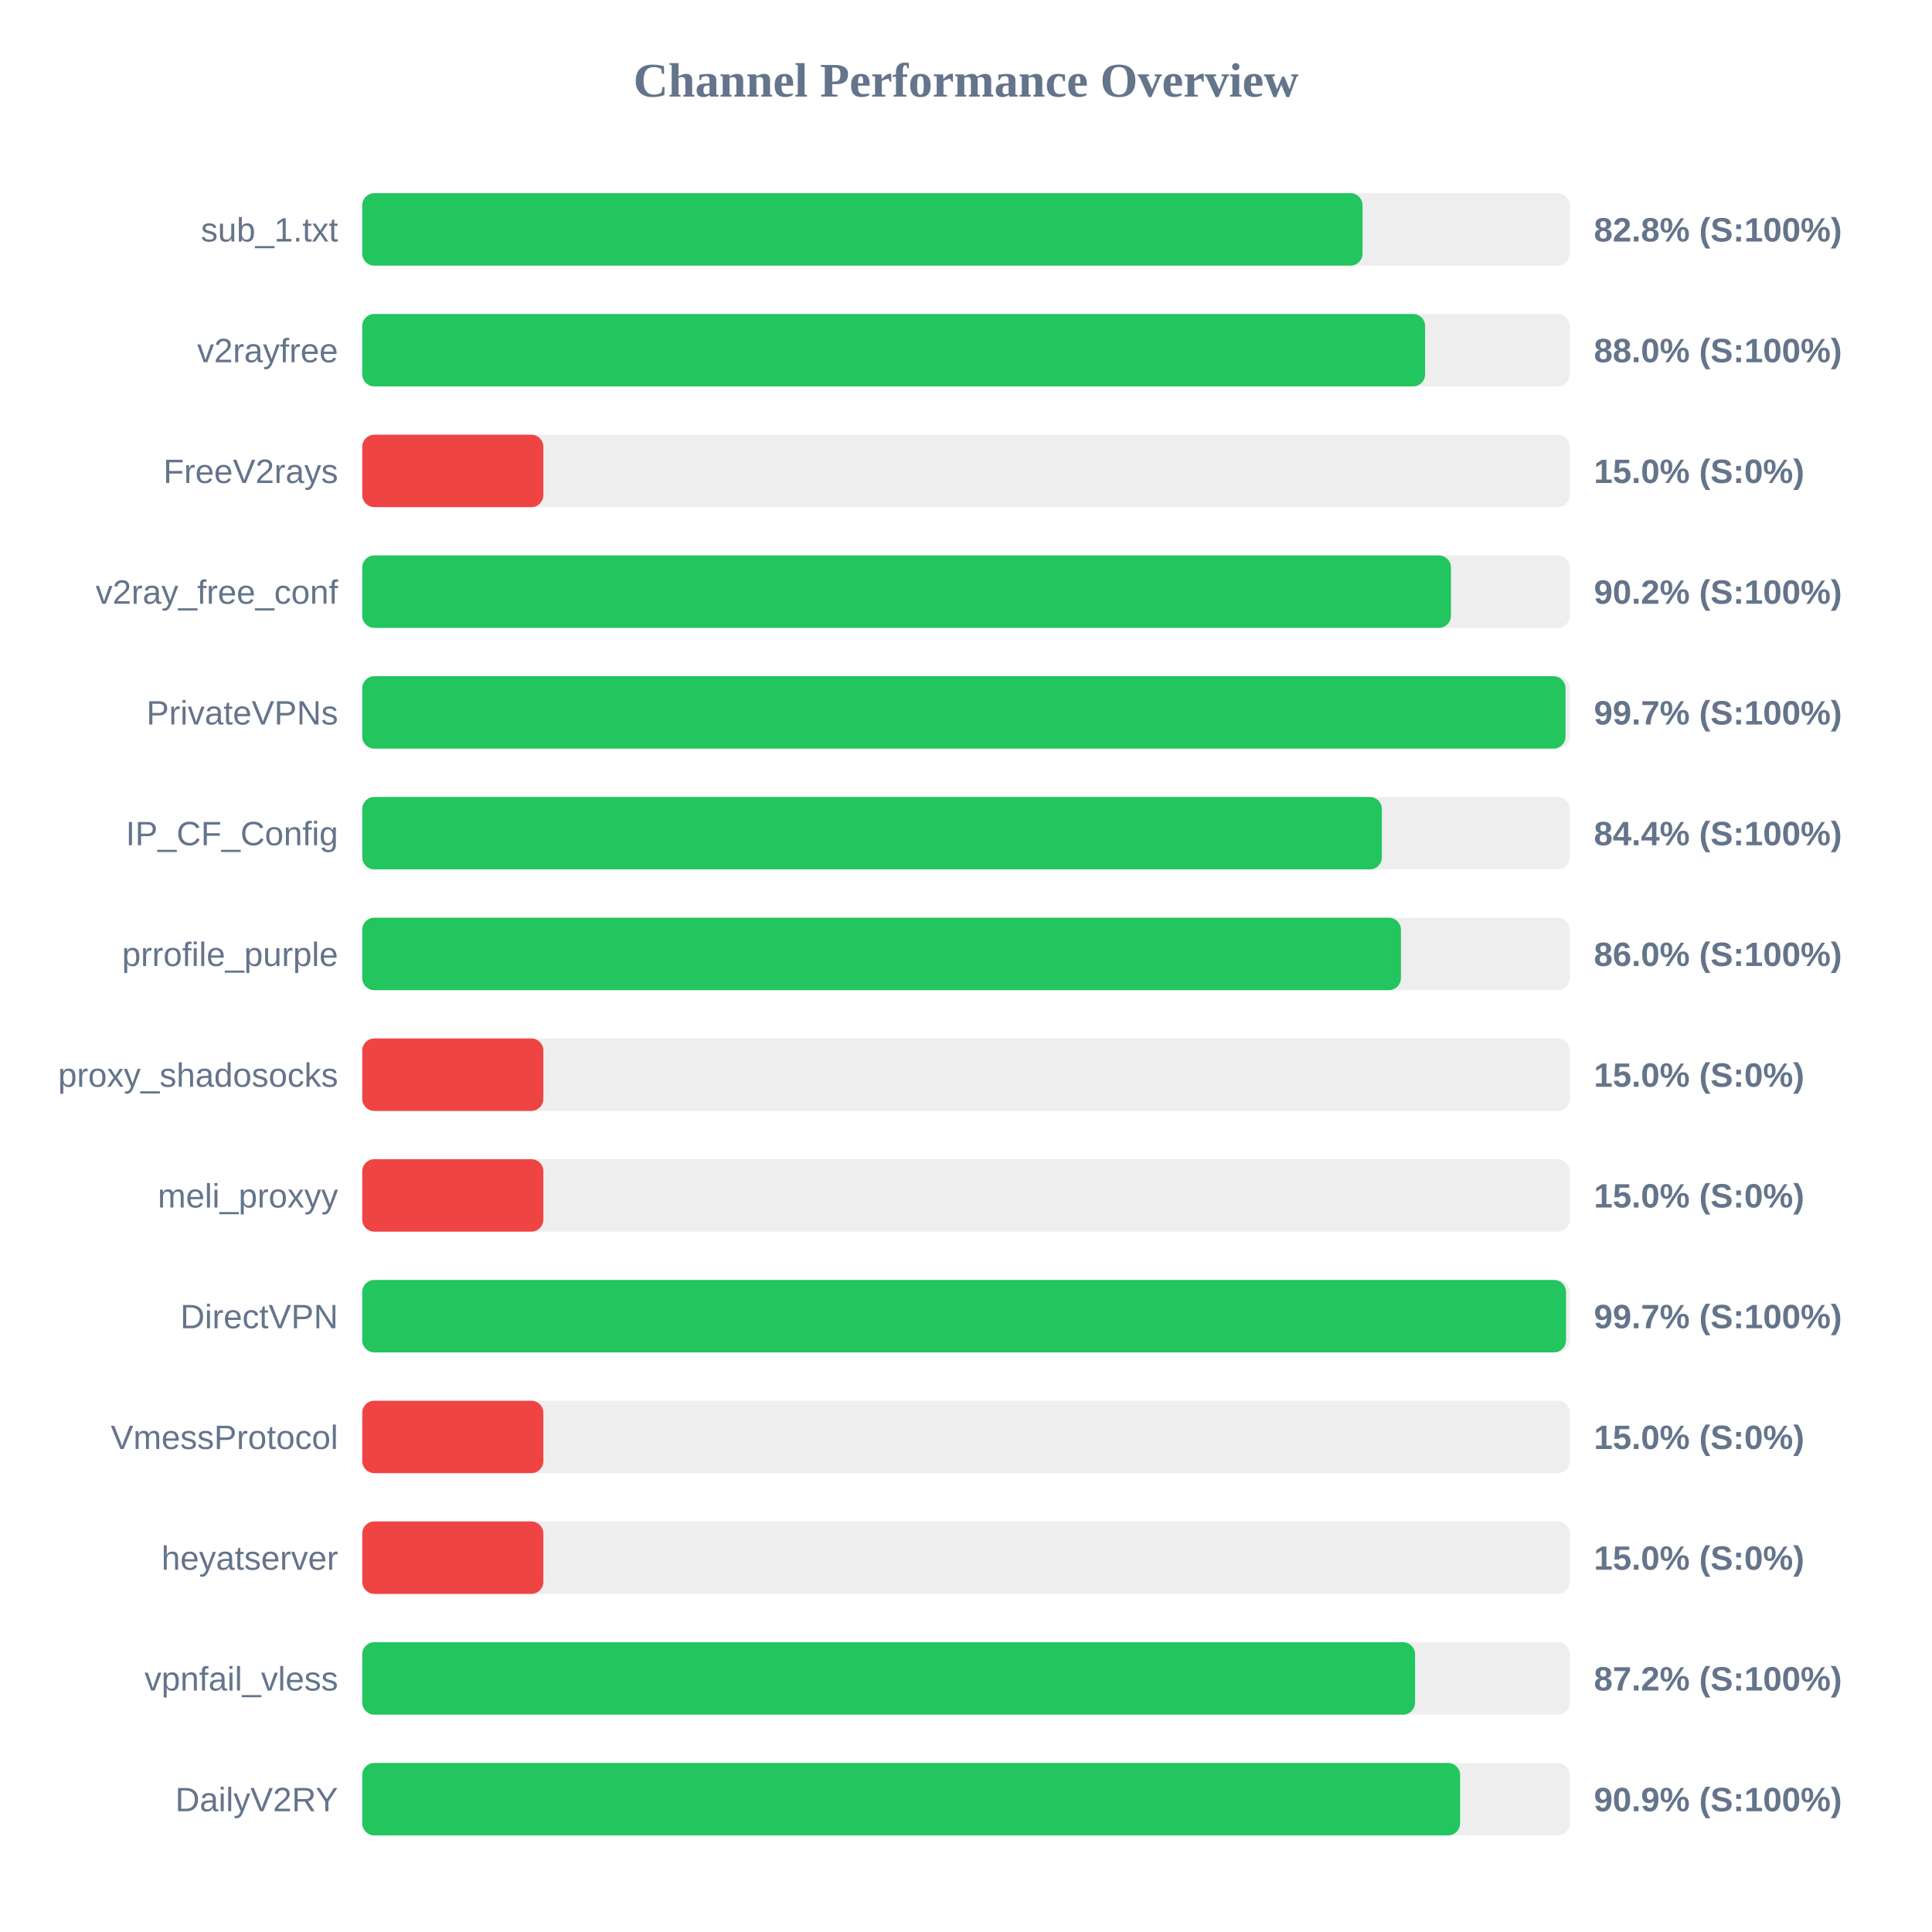
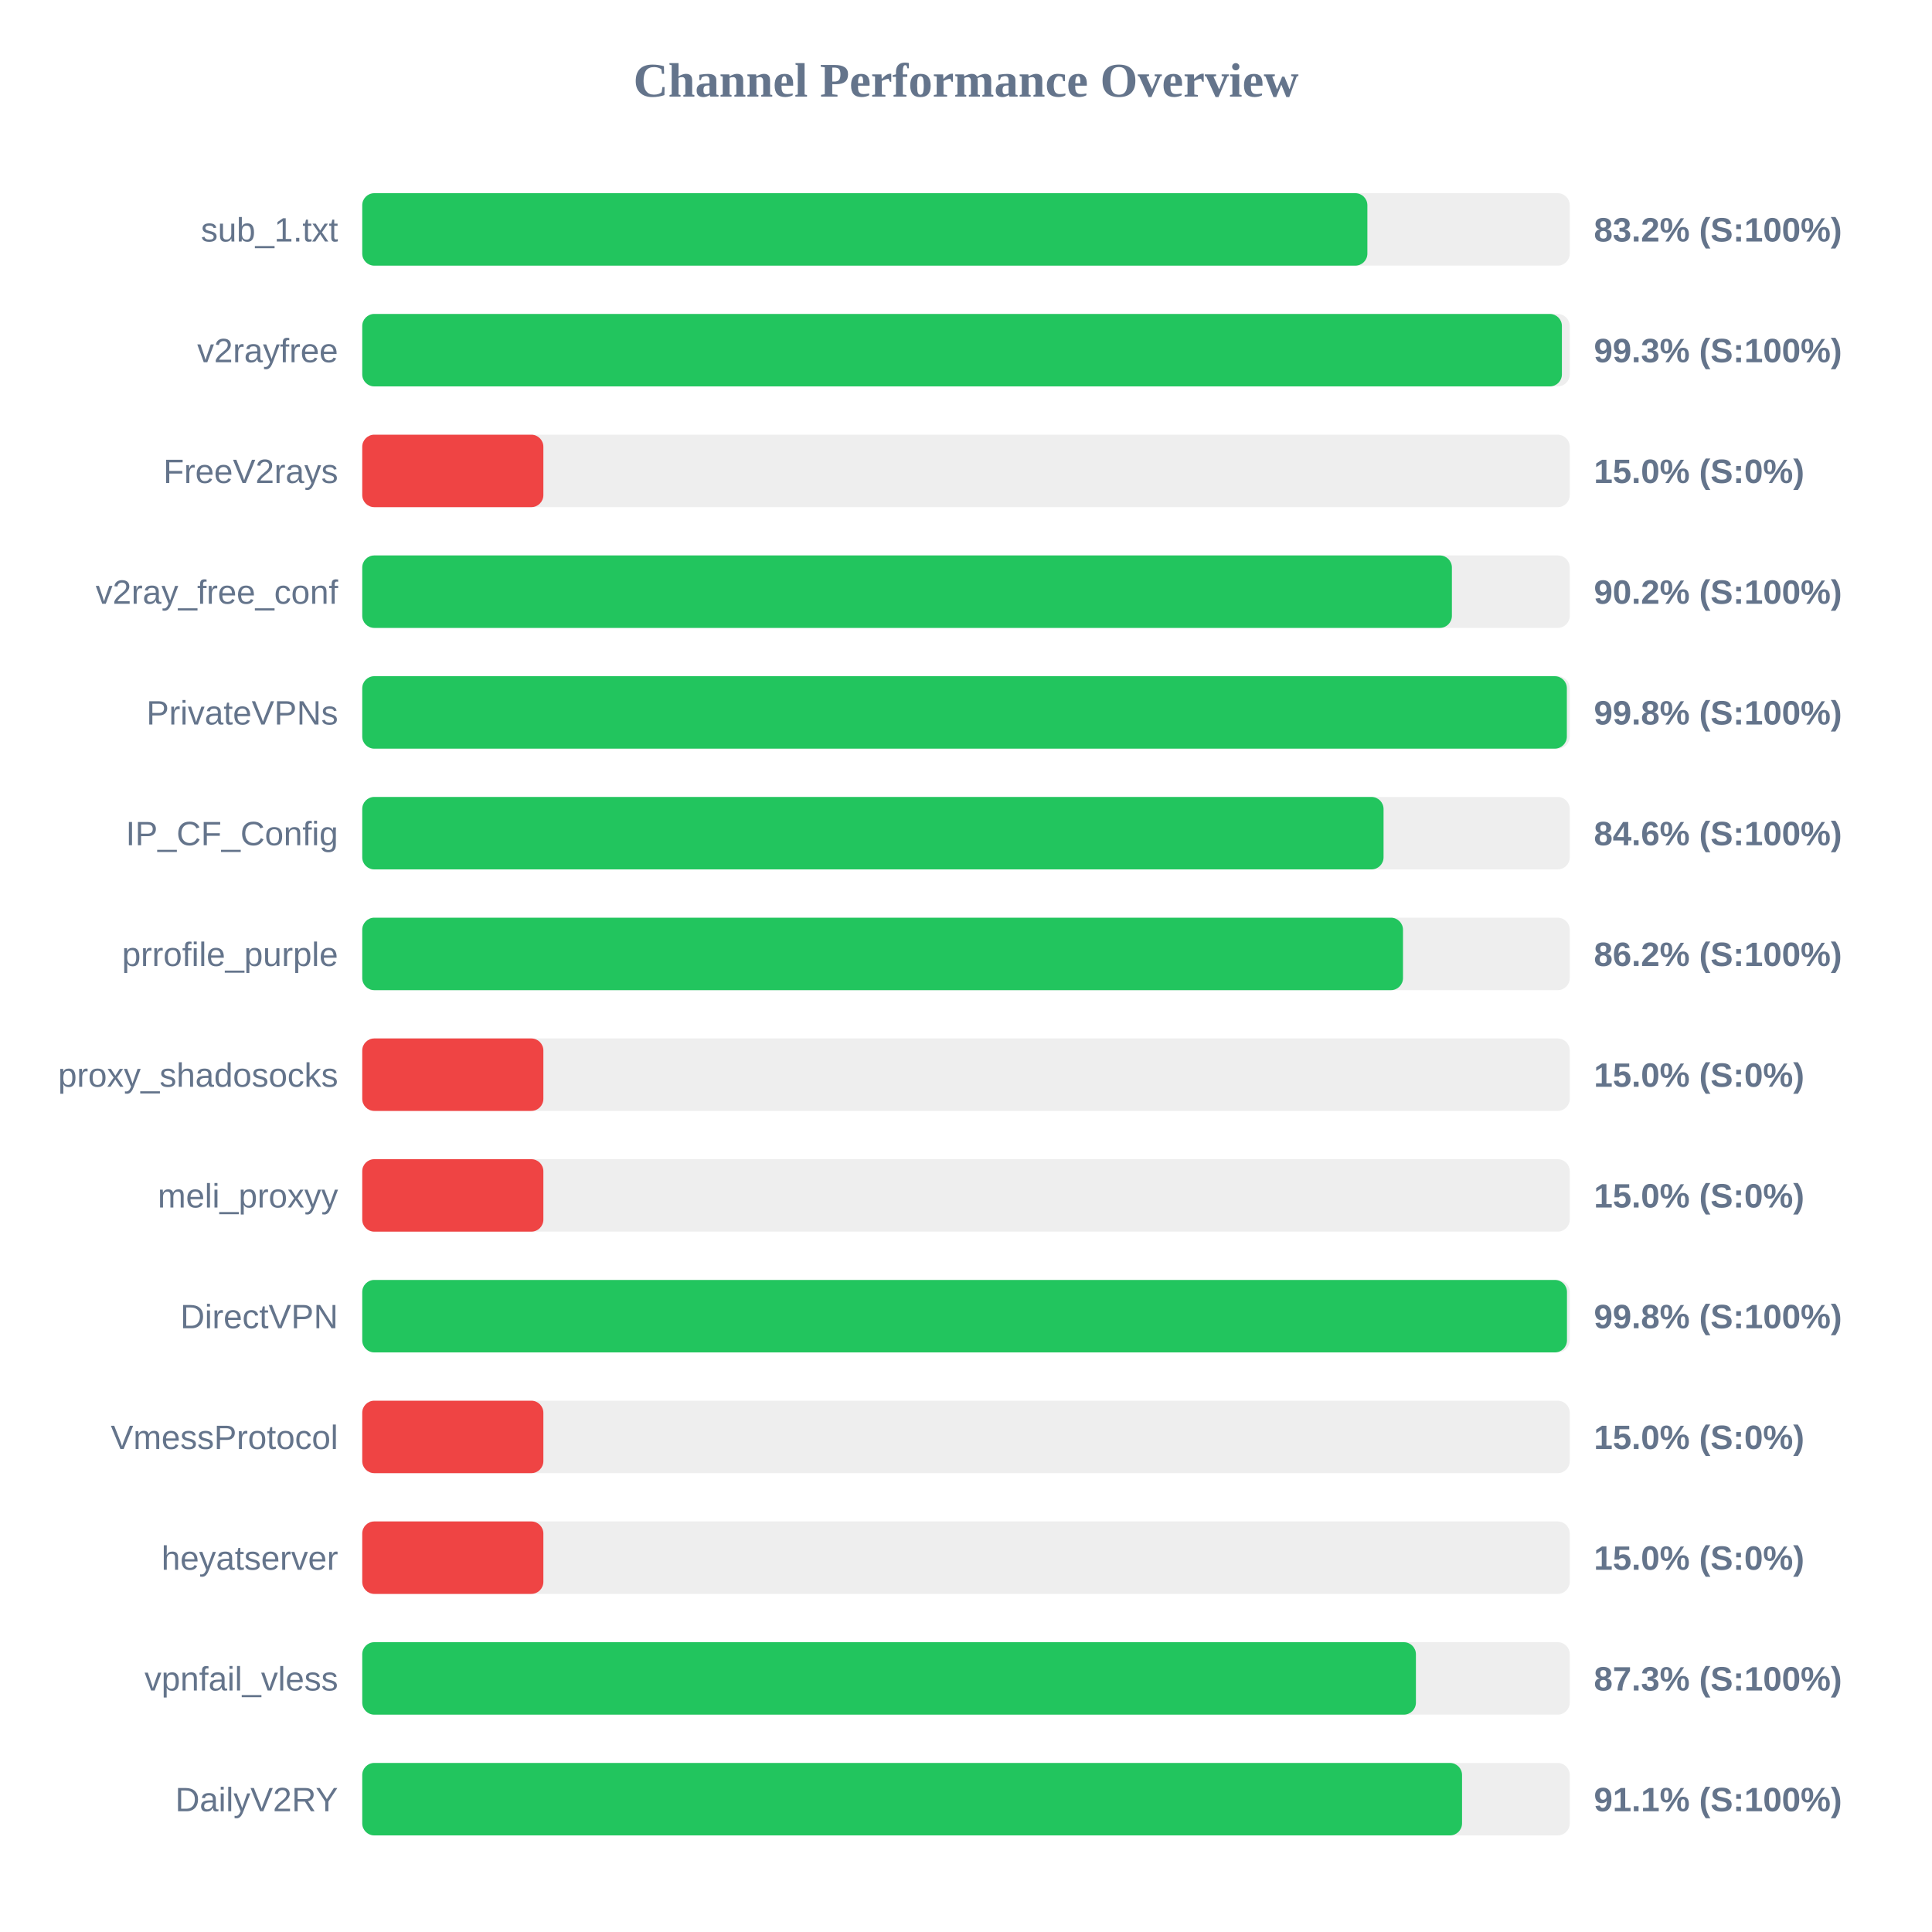
<svg xmlns="http://www.w3.org/2000/svg" width="800" height="800" version="1.1">
  <style>
        .row { font: 14px Arial; fill: #64748b; }
        .score { font: bold 14px Arial; fill: #64748b; }
    </style>
  <text x="400" y="40" text-anchor="middle" font-size="20px" font-weight="bold" fill="#64748b">Channel Performance Overview</text>
  <rect x="150" y="80" width="500" height="30" fill="#eee" rx="5" />
-   <rect x="150" y="80" width="414.2" height="30" fill="#22c55e" rx="5" />
+   <rect x="150" y="80" width="416.2" height="30" fill="#22c55e" rx="5" />
  <text x="140" y="100" text-anchor="end" class="row">sub_1.txt</text>
-   <text x="660" y="100" text-anchor="start" class="score">82.8% (S:100%)</text>
+   <text x="660" y="100" text-anchor="start" class="score">83.2% (S:100%)</text>
  <rect x="150" y="130" width="500" height="30" fill="#eee" rx="5" />
-   <rect x="150" y="130" width="440.1" height="30" fill="#22c55e" rx="5" />
+   <rect x="150" y="130" width="496.75" height="30" fill="#22c55e" rx="5" />
  <text x="140" y="150" text-anchor="end" class="row">v2rayfree</text>
-   <text x="660" y="150" text-anchor="start" class="score">88.0% (S:100%)</text>
+   <text x="660" y="150" text-anchor="start" class="score">99.3% (S:100%)</text>
  <rect x="150" y="180" width="500" height="30" fill="#eee" rx="5" />
  <rect x="150" y="180" width="75.0" height="30" fill="#ef4444" rx="5" />
  <text x="140" y="200" text-anchor="end" class="row">FreeV2rays</text>
  <text x="660" y="200" text-anchor="start" class="score">15.0% (S:0%)</text>
  <rect x="150" y="230" width="500" height="30" fill="#eee" rx="5" />
-   <rect x="150" y="230" width="450.8" height="30" fill="#22c55e" rx="5" />
+   <rect x="150" y="230" width="451.2" height="30" fill="#22c55e" rx="5" />
  <text x="140" y="250" text-anchor="end" class="row">v2ray_free_conf</text>
  <text x="660" y="250" text-anchor="start" class="score">90.2% (S:100%)</text>
  <rect x="150" y="280" width="500" height="30" fill="#eee" rx="5" />
-   <rect x="150" y="280" width="498.25" height="30" fill="#22c55e" rx="5" />
+   <rect x="150" y="280" width="498.8" height="30" fill="#22c55e" rx="5" />
  <text x="140" y="300" text-anchor="end" class="row">PrivateVPNs</text>
-   <text x="660" y="300" text-anchor="start" class="score">99.7% (S:100%)</text>
+   <text x="660" y="300" text-anchor="start" class="score">99.8% (S:100%)</text>
  <rect x="150" y="330" width="500" height="30" fill="#eee" rx="5" />
-   <rect x="150" y="330" width="422.2" height="30" fill="#22c55e" rx="5" />
+   <rect x="150" y="330" width="422.9" height="30" fill="#22c55e" rx="5" />
  <text x="140" y="350" text-anchor="end" class="row">IP_CF_Config</text>
-   <text x="660" y="350" text-anchor="start" class="score">84.4% (S:100%)</text>
+   <text x="660" y="350" text-anchor="start" class="score">84.6% (S:100%)</text>
  <rect x="150" y="380" width="500" height="30" fill="#eee" rx="5" />
-   <rect x="150" y="380" width="430.1" height="30" fill="#22c55e" rx="5" />
+   <rect x="150" y="380" width="430.95" height="30" fill="#22c55e" rx="5" />
  <text x="140" y="400" text-anchor="end" class="row">prrofile_purple</text>
-   <text x="660" y="400" text-anchor="start" class="score">86.0% (S:100%)</text>
+   <text x="660" y="400" text-anchor="start" class="score">86.2% (S:100%)</text>
  <rect x="150" y="430" width="500" height="30" fill="#eee" rx="5" />
  <rect x="150" y="430" width="75.0" height="30" fill="#ef4444" rx="5" />
  <text x="140" y="450" text-anchor="end" class="row">proxy_shadosocks</text>
  <text x="660" y="450" text-anchor="start" class="score">15.0% (S:0%)</text>
  <rect x="150" y="480" width="500" height="30" fill="#eee" rx="5" />
  <rect x="150" y="480" width="75.0" height="30" fill="#ef4444" rx="5" />
  <text x="140" y="500" text-anchor="end" class="row">meli_proxyy</text>
  <text x="660" y="500" text-anchor="start" class="score">15.0% (S:0%)</text>
  <rect x="150" y="530" width="500" height="30" fill="#eee" rx="5" />
-   <rect x="150" y="530" width="498.45" height="30" fill="#22c55e" rx="5" />
+   <rect x="150" y="530" width="498.85" height="30" fill="#22c55e" rx="5" />
  <text x="140" y="550" text-anchor="end" class="row">DirectVPN</text>
-   <text x="660" y="550" text-anchor="start" class="score">99.7% (S:100%)</text>
+   <text x="660" y="550" text-anchor="start" class="score">99.8% (S:100%)</text>
  <rect x="150" y="580" width="500" height="30" fill="#eee" rx="5" />
  <rect x="150" y="580" width="75.0" height="30" fill="#ef4444" rx="5" />
  <text x="140" y="600" text-anchor="end" class="row">VmessProtocol</text>
  <text x="660" y="600" text-anchor="start" class="score">15.0% (S:0%)</text>
  <rect x="150" y="630" width="500" height="30" fill="#eee" rx="5" />
  <rect x="150" y="630" width="75.0" height="30" fill="#ef4444" rx="5" />
  <text x="140" y="650" text-anchor="end" class="row">heyatserver</text>
  <text x="660" y="650" text-anchor="start" class="score">15.0% (S:0%)</text>
  <rect x="150" y="680" width="500" height="30" fill="#eee" rx="5" />
-   <rect x="150" y="680" width="435.95" height="30" fill="#22c55e" rx="5" />
+   <rect x="150" y="680" width="436.3" height="30" fill="#22c55e" rx="5" />
  <text x="140" y="700" text-anchor="end" class="row">vpnfail_vless</text>
-   <text x="660" y="700" text-anchor="start" class="score">87.2% (S:100%)</text>
+   <text x="660" y="700" text-anchor="start" class="score">87.3% (S:100%)</text>
  <rect x="150" y="730" width="500" height="30" fill="#eee" rx="5" />
-   <rect x="150" y="730" width="454.6" height="30" fill="#22c55e" rx="5" />
+   <rect x="150" y="730" width="455.4" height="30" fill="#22c55e" rx="5" />
  <text x="140" y="750" text-anchor="end" class="row">DailyV2RY</text>
-   <text x="660" y="750" text-anchor="start" class="score">90.9% (S:100%)</text>
+   <text x="660" y="750" text-anchor="start" class="score">91.1% (S:100%)</text>
</svg>
